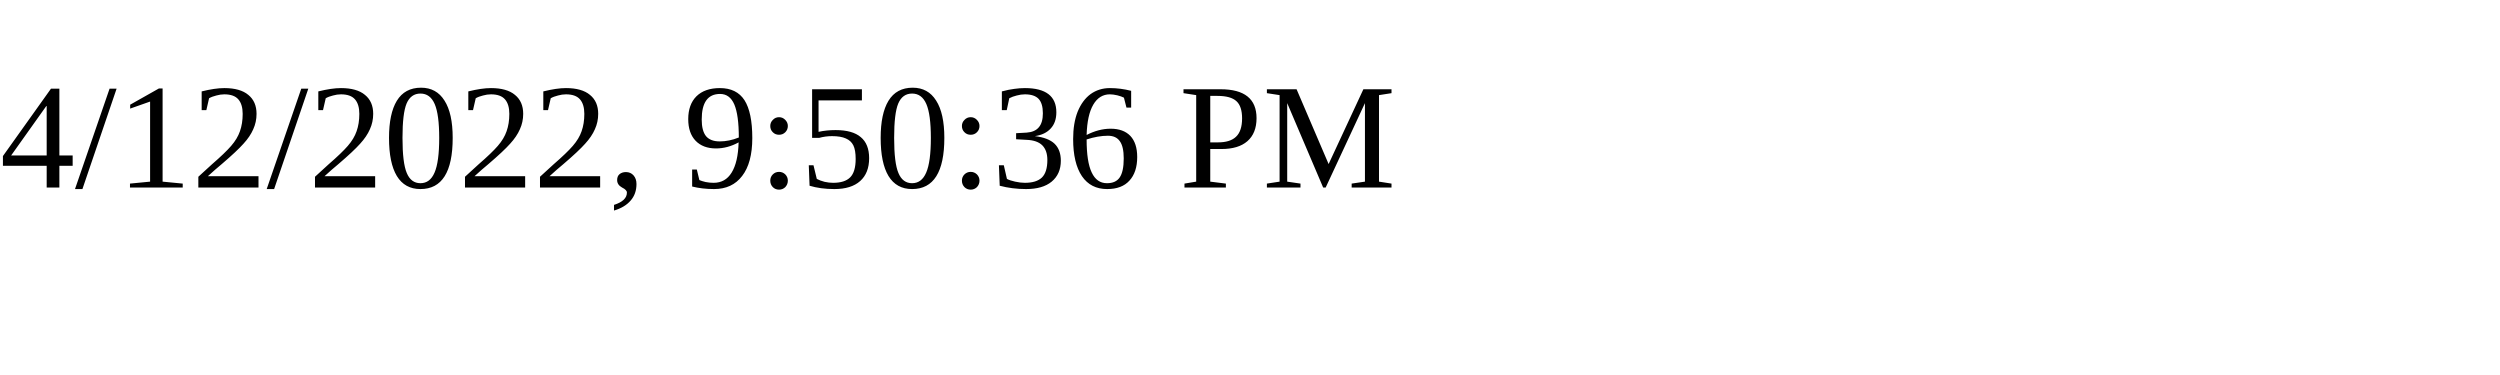
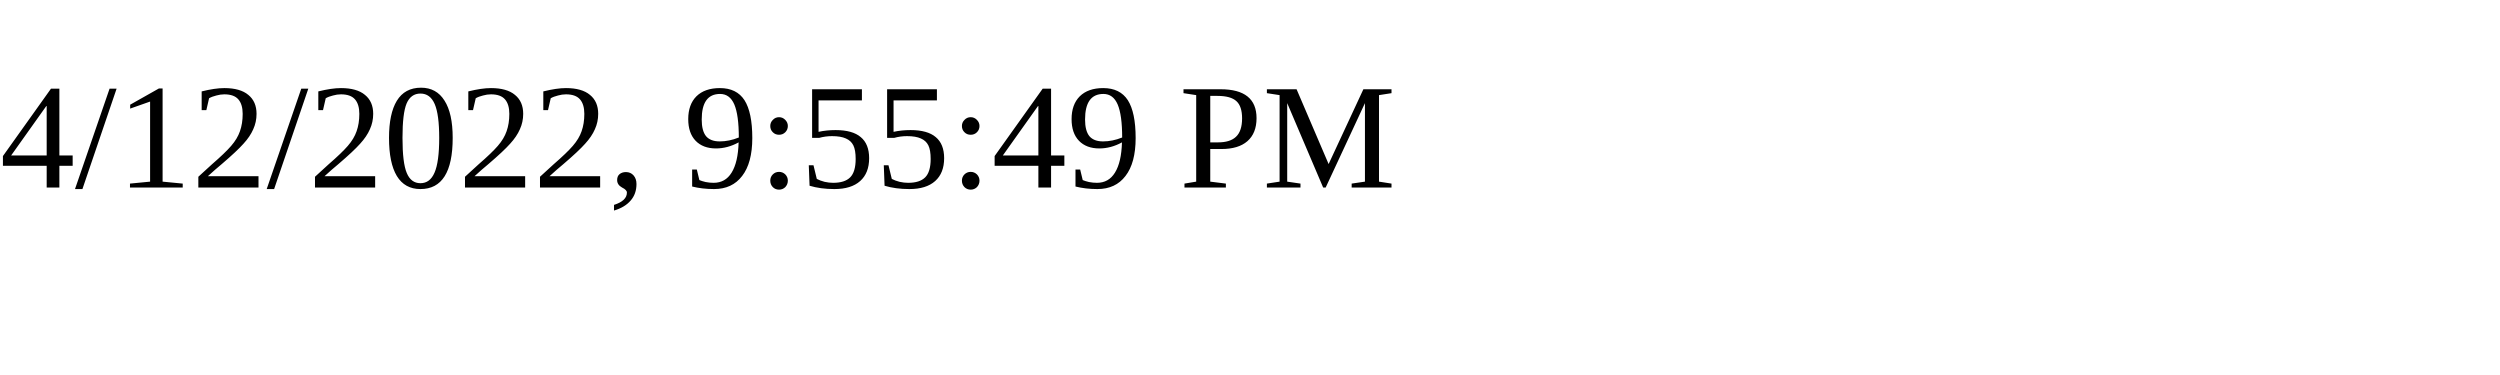
<svg xmlns="http://www.w3.org/2000/svg" height="30" width="200">
-   <text x="0" y="15">4/12/2022, 9:50:36 PM</text>
+   <text x="0" y="15">4/12/2022, 9:55:49 PM</text>
</svg>
